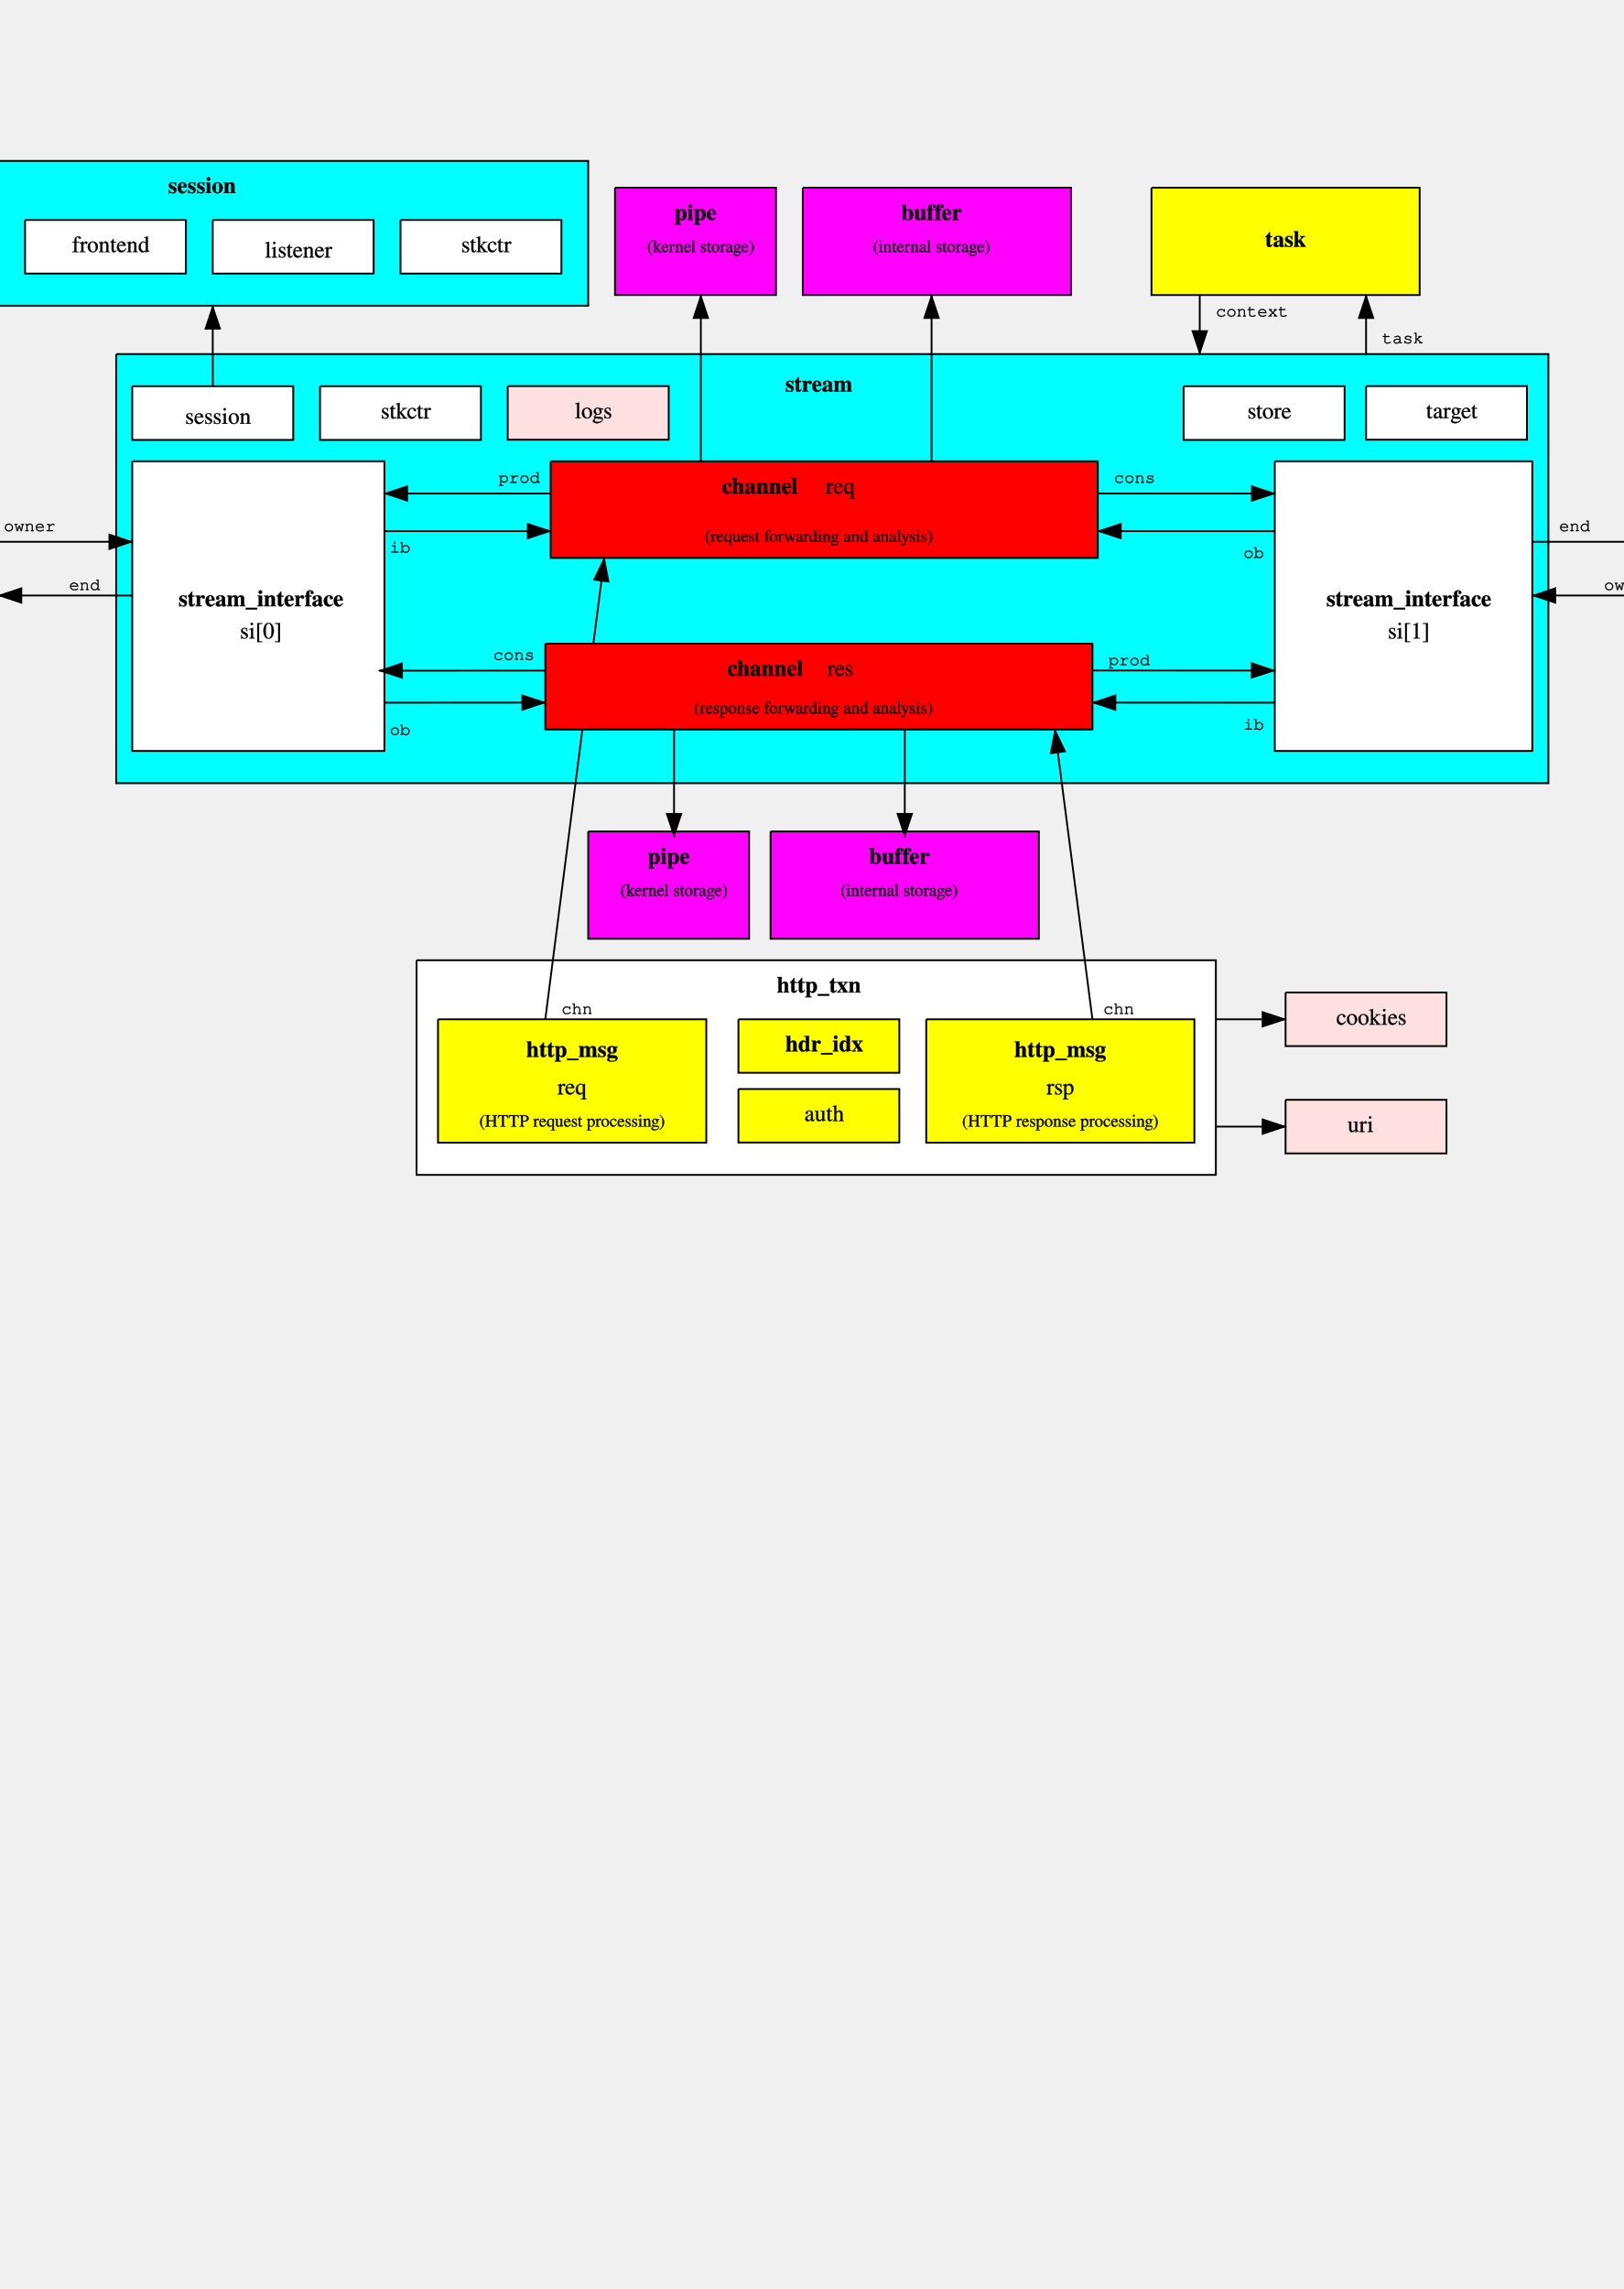
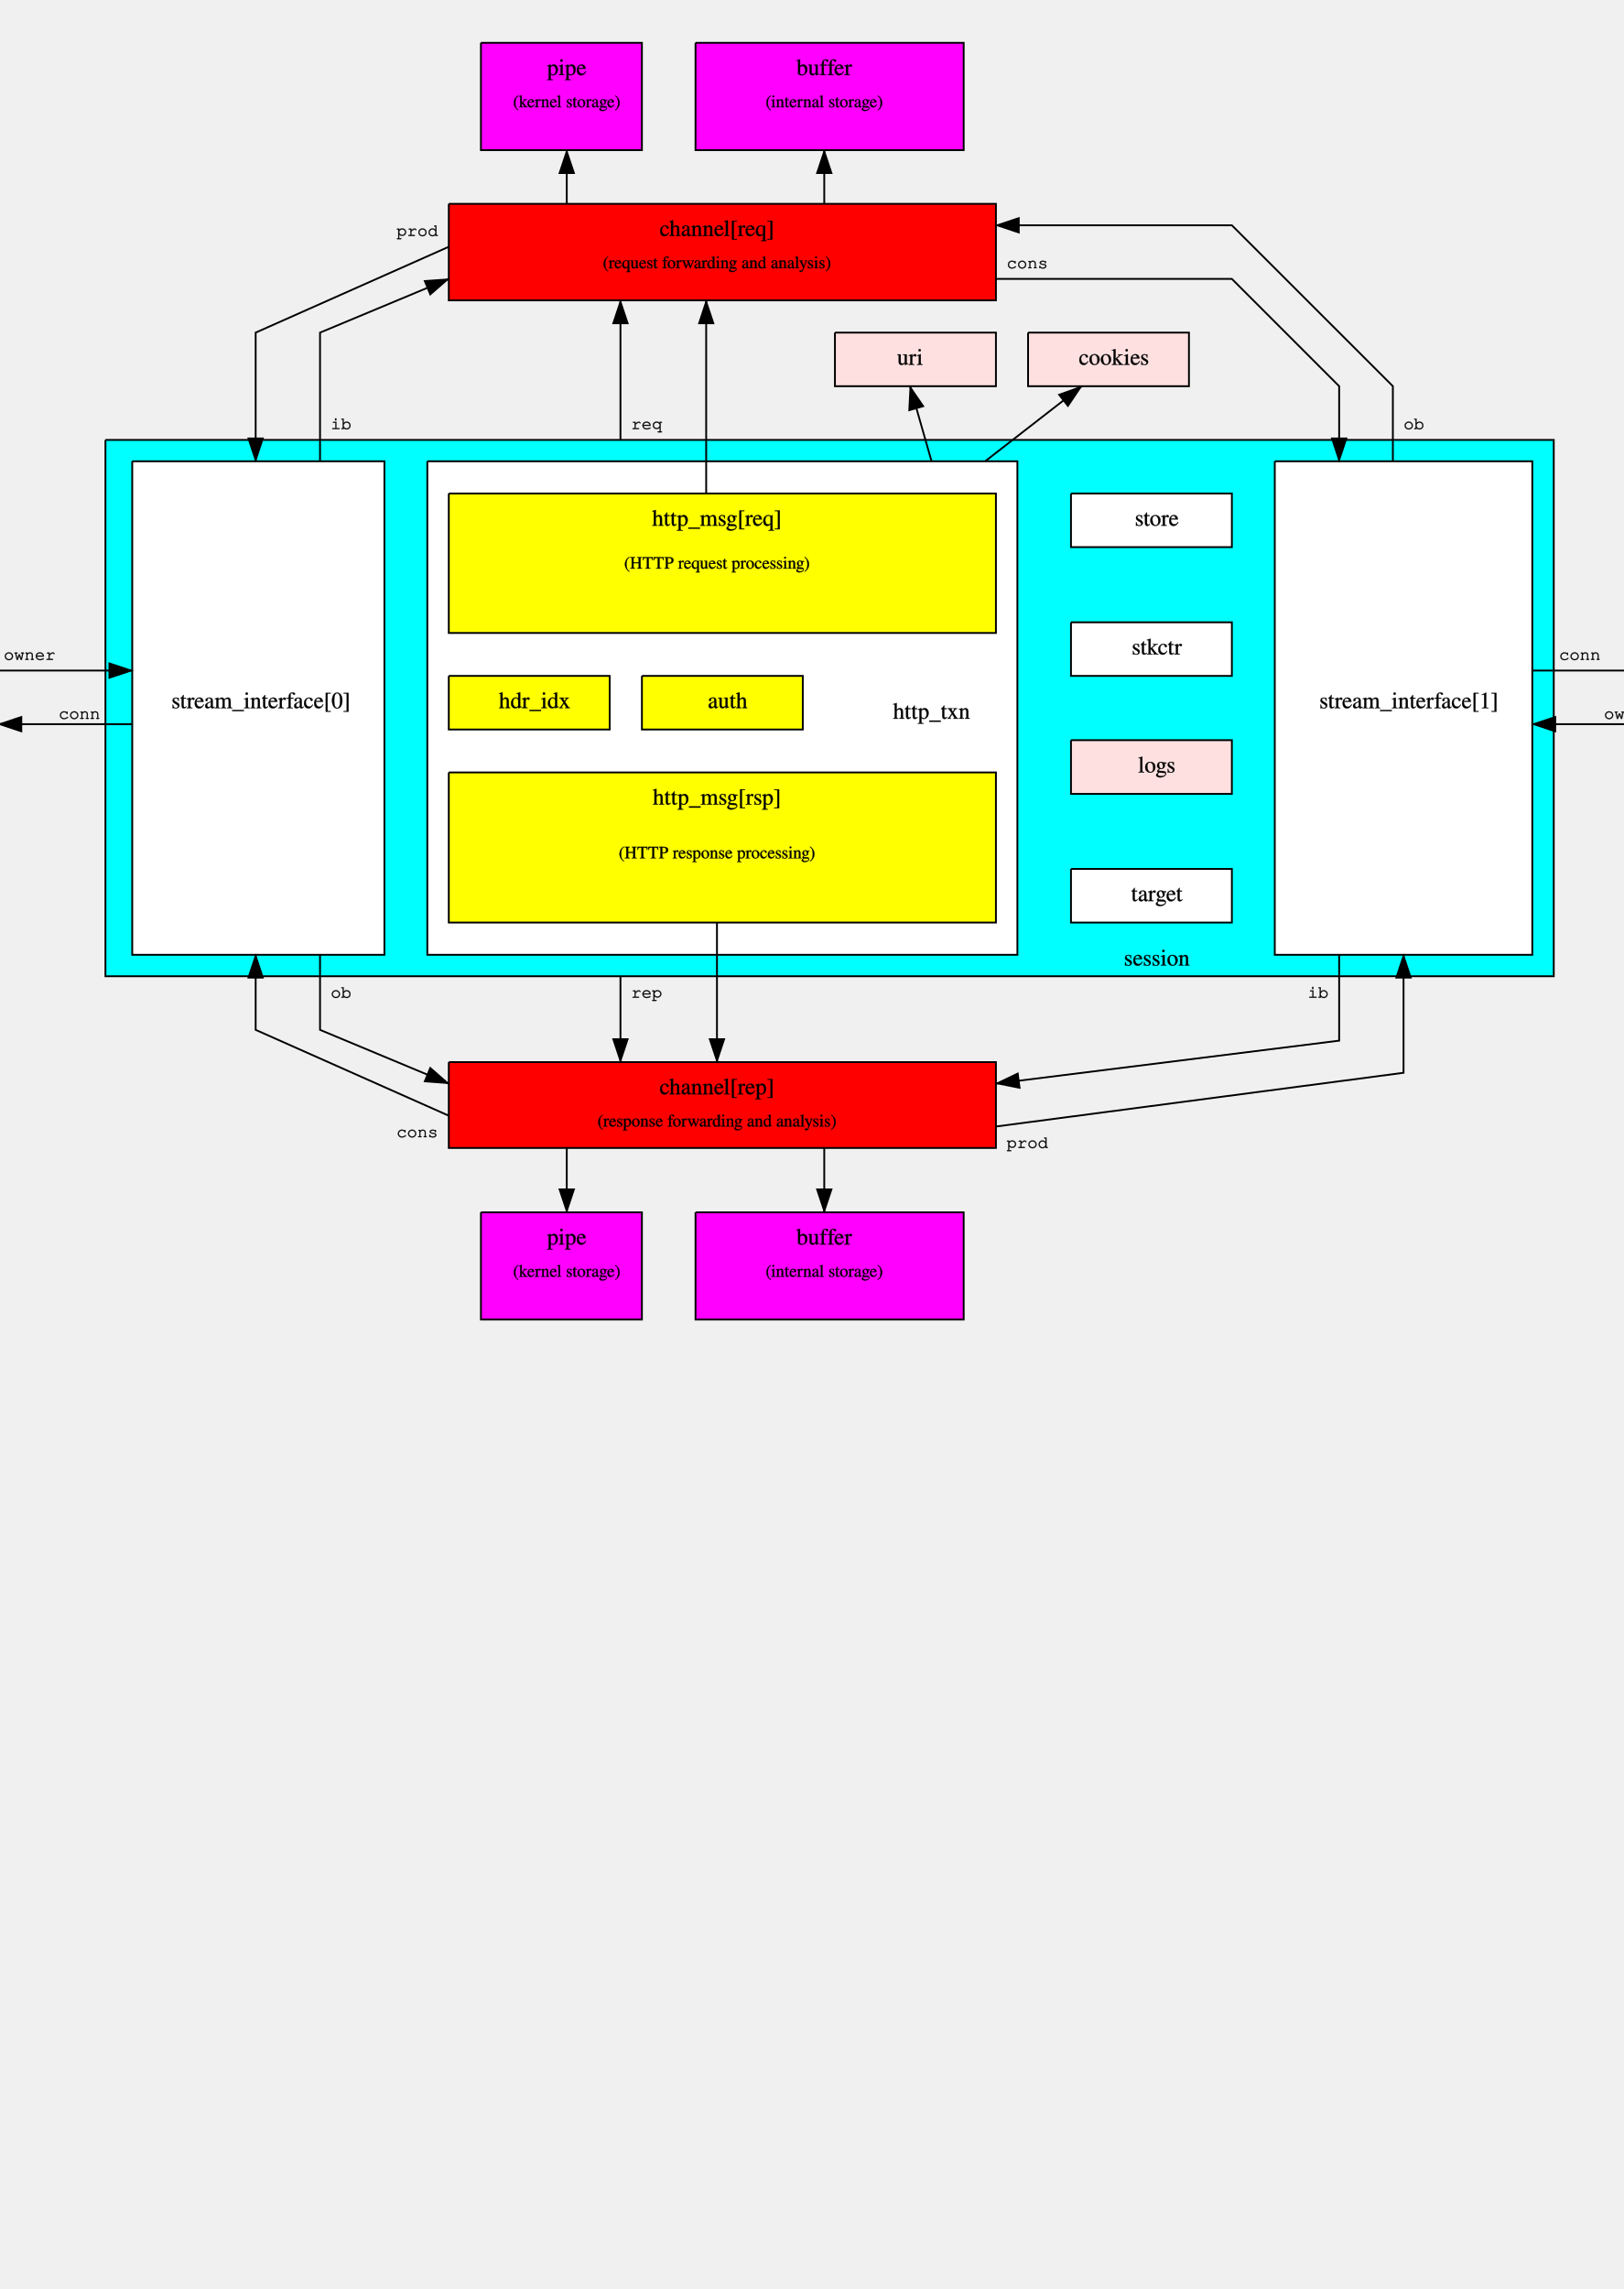
- <svg xmlns="http://www.w3.org/2000/svg" width="8.3in" height="11.7in" viewBox="0 0 13858 20157">
+ <svg width="8.3in" height="11.7in" viewBox="0 0 13858 20157">
  <g style="stroke-width:.025in; stroke:black; fill:none">
    <defs>
      <pattern id="tile1" x="0" y="0" width="200" height="200" patternUnits="userSpaceOnUse">
        <path d="M 0 -100 200 16" />
        <path d="M 0 -60 200 56" />
        <path d="M 0 -20 200 96" />
        <path d="M 0 20 200 136" />
        <path d="M 0 60 200 176" />
        <path d="M 0 100 200 216" />
        <path d="M 0 140 200 256" />
        <path d="M 0 180 200 296" />
      </pattern>
      <pattern id="tile2" x="0" y="0" width="200" height="200" patternUnits="userSpaceOnUse">
        <path d="M 200 -100 0 16" />
        <path d="M 200 -60 0 56" />
        <path d="M 200 -20 0 96" />
        <path d="M 200 20 0 136" />
        <path d="M 200 60 0 176" />
        <path d="M 200 100 0 216" />
        <path d="M 200 140 0 256" />
        <path d="M 200 180 0 296" />
      </pattern>
      <pattern id="tile3" x="0" y="0" width="200" height="200" patternUnits="userSpaceOnUse">
        <path d="M 0 -100 200 16" />
        <path d="M 200 -100 0 16" />
        <path d="M 0 -60 200 56" />
        <path d="M 200 -60 0 56" />
        <path d="M 0 -20 200 96" />
        <path d="M 200 -20 0 96" />
        <path d="M 0 20 200 136" />
        <path d="M 200 20 0 136" />
        <path d="M 0 60 200 176" />
        <path d="M 200 60 0 176" />
        <path d="M 0 100 200 216" />
        <path d="M 200 100 0 216" />
        <path d="M 0 140 200 256" />
        <path d="M 200 140 0 256" />
        <path d="M 0 180 200 296" />
        <path d="M 200 180 0 296" />
      </pattern>
      <pattern id="tile4" x="0" y="0" width="200" height="200" patternUnits="userSpaceOnUse">
        <path d="M 100 0 200 100" />
        <path d="M 0 0 200 200" />
        <path d="M 0 100 100 200" />
      </pattern>
      <pattern id="tile5" x="0" y="0" width="200" height="200" patternUnits="userSpaceOnUse">
        <path d="M 100 0 0 100" />
        <path d="M 200 0 0 200" />
        <path d="M 200 100 100 200" />
      </pattern>
      <pattern id="tile6" x="0" y="0" width="200" height="200" patternUnits="userSpaceOnUse">
        <path d="M 100 0 200 100" />
        <path d="M 0 0 200 200" />
        <path d="M 0 100 100 200" />
        <path d="M 100 0 0 100" />
        <path d="M 200 0 0 200" />
        <path d="M 200 100 100 200" />
      </pattern>
      <pattern id="tile7" x="0" y="0" width="200" height="200" patternUnits="userSpaceOnUse">
        <path d="M 0 0 0 50" />
        <path d="M 0 50 200 50" />
        <path d="M 100 50 100 150" />
        <path d="M 0 150 200 150" />
        <path d="M 0 150 0 200" />
      </pattern>
      <pattern id="tile8" x="0" y="0" width="200" height="200" patternUnits="userSpaceOnUse">
        <path d="M 0 0 50 0" />
        <path d="M 50 0 50 200" />
        <path d="M 50 100 150 100" />
        <path d="M 150 0 150 200" />
        <path d="M 150 0 200 0" />
      </pattern>
      <pattern id="tile9" x="0" y="0" width="200" height="200" patternUnits="userSpaceOnUse">
        <path d="M 0 50 200 50" />
        <path d="M 0 150 200 150" />
      </pattern>
      <pattern id="tile10" x="0" y="0" width="200" height="200" patternUnits="userSpaceOnUse">
        <path d="M 50 0 50 200" />
        <path d="M 150 0 150 200" />
      </pattern>
      <pattern id="tile11" x="0" y="0" width="200" height="200" patternUnits="userSpaceOnUse">
        <path d="M 0 50 200 50" />
        <path d="M 0 150 200 150" />
        <path d="M 50 0 50 200" />
        <path d="M 150 0 150 200" />
      </pattern>
      <pattern id="tile12" x="0" y="0" width="200" height="200" patternUnits="userSpaceOnUse">
        <path d="M 0 0 25 50" />
        <path d="M 0 50 200 50" />
        <path d="M 100 50 125 150" />
        <path d="M 0 150 200 150" />
        <path d="M 0 150 25 200" />
      </pattern>
      <pattern id="tile13" x="0" y="0" width="200" height="200" patternUnits="userSpaceOnUse">
        <path d="M 200 0 175 50" />
        <path d="M 0 50 200 50" />
        <path d="M 100 50 75 150" />
        <path d="M 0 150 200 150" />
        <path d="M 200 150 175 200" />
      </pattern>
      <pattern id="tile14" x="0" y="0" width="200" height="200" patternUnits="userSpaceOnUse">
        <path d="M 0 0 50 25" />
        <path d="M 50 0 50 200" />
        <path d="M 50 100 150 125" />
        <path d="M 150 0 150 200" />
        <path d="M 150 0 200 25" />
      </pattern>
      <pattern id="tile15" x="0" y="0" width="200" height="200" patternUnits="userSpaceOnUse">
        <path d="M 0 25 50 0" />
        <path d="M 50 0 50 200" />
        <path d="M 50 125 150 100" />
        <path d="M 150 0 150 200" />
        <path d="M 150 25 200 0" />
      </pattern>
      <pattern id="tile16" x="0" y="0" width="200" height="200" patternUnits="userSpaceOnUse">
        <path d="M 0 50 A 50 50 0 1 0 100 50" />
        <path d="M 100 50 A 50 50 0 1 0 200 50" />
        <path d="M 50 100 A 50 50 0 1 0 150 100" />
        <path d="M 0 150 A 50 50 0 0 0 50 100" />
        <path d="M 150 100 A 50 50 0 1 0 200 50" />
        <path d="M 50 0 A 50 50 0 1 0 150 0" />
        <path d="M 150 0 A 50 50 0 0 0 200 50" />
        <path d="M 0 50 A 50 50 0 0 0 50 0" />
        <path d="M 0 150 A 50 50 0 1 0 100 150" />
        <path d="M 100 150 A 50 50 0 1 0 200 150" />
      </pattern>
      <pattern id="tile17" x="0" y="0" width="100" height="100" patternUnits="userSpaceOnUse">
        <g transform="scale(0.5)">
          <path d="M 0 50 A 50 50 0 1 0 100 50" />
          <path d="M 100 50 A 50 50 0 1 0 200 50" />
          <path d="M 50 100 A 50 50 0 1 0 150 100" />
          <path d="M 0 150 A 50 50 0 0 0 50 100" />
          <path d="M 150 100 A 50 50 0 1 0 200 50" />
          <path d="M 50 0 A 50 50 0 1 0 150 0" />
          <path d="M 150 0 A 50 50 0 0 0 200 50" />
          <path d="M 0 50 A 50 50 0 0 0 50 0" />
          <path d="M 0 150 A 50 50 0 1 0 100 150" />
          <path d="M 100 150 A 50 50 0 1 0 200 150" />
        </g>
      </pattern>
      <pattern id="tile18" x="0" y="0" width="200" height="200" patternUnits="userSpaceOnUse">
        <circle cx="100" cy="100" r="100" />
      </pattern>
      <pattern id="tile19" x="0" y="0" width="200" height="200" patternUnits="userSpaceOnUse">
        <path d="M 0 50 45 0 105 0 140 50 200 50 " />
        <path d="M 0 50 45 100 105 100 140 50 200 50" />
        <path d="M 0 150 45 100 105 100 140 150 200 150" />
        <path d="M 0 150 45 200 105 200 140 150 200 150" />
      </pattern>
      <pattern id="tile20" x="0" y="0" width="200" height="200" patternUnits="userSpaceOnUse">
        <path d="M 0 70 65 0 140 0 200 70 " />
        <path d="M 0 70 0 130 65 200 140 200 200 130 200 70" />
      </pattern>
      <pattern id="tile21" x="0" y="0" width="200" height="200" patternUnits="userSpaceOnUse">
        <path d="M 50 0 75 25 100 0 M 150 0 175 25 200 0" />
        <path d="M 0 50 25 25 75 75 125 25 175 75 200 50" />
        <path d="M 0 100 25 75 75 125 125 75 175 125 200 100" />
        <path d="M 0 150 25 125 75 175 125 125 175 175 200 150" />
        <path d="M 0 200 25 175 75 225 125 175 175 225 200 200" />
      </pattern>
      <pattern id="tile22" x="0" y="0" width="200" height="200" patternUnits="userSpaceOnUse">
        <path d="M 0 50 25 75 0 100 M 0 150 25 175 0 200" />
        <path d="M 50 0 25 25 75 75 25 125 75 175 50 200" />
        <path d="M 100 0 75 25 125 75 75 125 125 175 100 200" />
        <path d="M 150 0 125 25 175 75 125 125 175 175 150 200" />
        <path d="M 200 0 175 25 225 75 175 125 225 175 200 200" />
      </pattern>
    </defs>
-     <path d="M 803,3118 13417,3118 13417,6897 803,6897 803,3118 " style="stroke:#000000;stroke-width:16; fill:#00ffff; " />
-     <path d="M -1889,1417 4960,1417 4960,2692 -1889,2692 -1889,1417 " style="stroke:#000000;stroke-width:16; fill:#00ffff; " />
-     <path d="M 3448,8456 10488,8456 10488,10346 3448,10346 3448,8456 " style="stroke:#000000;stroke-width:16; fill:#ffffff; " />
-     <path d="M 4582,8976 5102,4913 " style="stroke:#000000;stroke-width:16; " />
-     <path d="M 5138 5121 5100 4925 5013 5104 5138 5121 Z " style="stroke:#000000;stroke-width:16; fill:#000000;" />
-     <path d="M 11102,8740 12519,8740 12519,9212 11102,9212 11102,8740 " style="stroke:#000000;stroke-width:16; fill:#ffe0e0; " />
-     <path d="M 11102,9685 12519,9685 12519,10157 11102,10157 11102,9685 " style="stroke:#000000;stroke-width:16; fill:#ffe0e0; " />
-     <path d="M 5196,1653 6614,1653 6614,2598 5196,2598 5196,1653 " style="stroke:#000000;stroke-width:16; fill:#ff00ff; " />
-     <path d="M 6850,1653 9212,1653 9212,2598 6850,2598 6850,1653 " style="stroke:#000000;stroke-width:16; fill:#ff00ff; " />
-     <path d="M 6566,7322 8929,7322 8929,8267 6566,8267 6566,7322 " style="stroke:#000000;stroke-width:16; fill:#ff00ff; " />
-     <path d="M 4960,7322 6377,7322 6377,8267 4960,8267 4960,7322 " style="stroke:#000000;stroke-width:16; fill:#ff00ff; " />
-     <path d="M 4582,5668 9401,5668 9401,6424 4582,6424 4582,5668 " style="stroke:#000000;stroke-width:16; fill:#ff0000; " />
-     <path d="M 4629,4062 9448,4062 9448,4913 4629,4913 4629,4062 " style="stroke:#000000;stroke-width:16; fill:#ff0000; " />
-     <text x="3212" y="4866" fill="#000000" font-family="Courier" font-style="normal" font-weight="normal" font-size="152" text-anchor="start">
+     <path d="M 8834,2929 10251,2929 10251,3401 8834,3401 8834,2929 " style="stroke:#000000;stroke-width:16; fill:#ffe0e0; " />
+     <path d="M 7133,2929 8551,2929 8551,3401 7133,3401 7133,2929 " style="stroke:#000000;stroke-width:16; fill:#ffe0e0; " />
+     <path d="M 5905,377 8267,377 8267,1322 5905,1322 5905,377 " style="stroke:#000000;stroke-width:16; fill:#ff00ff; " />
+     <path d="M 4015,377 5433,377 5433,1322 4015,1322 4015,377 " style="stroke:#000000;stroke-width:16; fill:#ff00ff; " />
+     <path d="M 3732,1795 8551,1795 8551,2645 3732,2645 3732,1795 " style="stroke:#000000;stroke-width:16; fill:#ff0000; " />
+     <path d="M 3732,9353 8551,9353 8551,10109 3732,10109 3732,9353 " style="stroke:#000000;stroke-width:16; fill:#ff0000; " />
+     <path d="M 5905,10676 8267,10676 8267,11620 5905,11620 5905,10676 " style="stroke:#000000;stroke-width:16; fill:#ff00ff; " />
+     <path d="M 4015,10676 5433,10676 5433,11620 4015,11620 4015,10676 " style="stroke:#000000;stroke-width:16; fill:#ff00ff; " />
+     <path d="M 708,3874 13464,3874 13464,8597 708,8597 708,3874 " style="stroke:#000000;stroke-width:16; fill:#00ffff; " />
+     <text x="8645" y="2362" fill="#000000" font-family="Courier" font-style="normal" font-weight="normal" font-size="152" text-anchor="start">
+ cons</text>
+     <text x="3637" y="2078" fill="#000000" font-family="Courier" font-style="normal" font-weight="normal" font-size="152" text-anchor="end">
+ prod</text>
+     <text x="3637" y="10014" fill="#000000" font-family="Courier" font-style="normal" font-weight="normal" font-size="152" text-anchor="end">
+ cons</text>
+     <text x="5338" y="3779" fill="#000000" font-family="Courier" font-style="normal" font-weight="normal" font-size="152" text-anchor="start">
+ req</text>
+     <text x="5338" y="8786" fill="#000000" font-family="Courier" font-style="normal" font-weight="normal" font-size="152" text-anchor="start">
+ rep</text>
+     <text x="2692" y="8786" fill="#000000" font-family="Courier" font-style="normal" font-weight="normal" font-size="152" text-anchor="start">
+ ob</text>
+     <text x="11480" y="8786" fill="#000000" font-family="Courier" font-style="normal" font-weight="normal" font-size="152" text-anchor="end">
ib</text>
-     <text x="9590" y="4251" fill="#000000" font-family="Courier" font-style="normal" font-weight="normal" font-size="152" text-anchor="start">
- cons</text>
-     <text x="3212" y="6472" fill="#000000" font-family="Courier" font-style="normal" font-weight="normal" font-size="152" text-anchor="start">
+     <text x="8645" y="10109" fill="#000000" font-family="Courier" font-style="normal" font-weight="normal" font-size="152" text-anchor="start">
+ prod</text>
+     <text x="12141" y="3779" fill="#000000" font-family="Courier" font-style="normal" font-weight="normal" font-size="152" text-anchor="start">
ob</text>
-     <text x="4488" y="5811" fill="#000000" font-family="Courier" font-style="normal" font-weight="normal" font-size="152" text-anchor="end">
- cons</text>
-     <text x="4535" y="4251" fill="#000000" font-family="Courier" font-style="normal" font-weight="normal" font-size="152" text-anchor="end">
- prod</text>
-     <text x="9543" y="5858" fill="#000000" font-family="Courier" font-style="normal" font-weight="normal" font-size="152" text-anchor="start">
- prod</text>
-     <text x="10913" y="6425" fill="#000000" font-family="Courier" font-style="normal" font-weight="normal" font-size="152" text-anchor="end">
+     <text x="2692" y="3779" fill="#000000" font-family="Courier" font-style="normal" font-weight="normal" font-size="152" text-anchor="start">
ib</text>
-     <text x="10913" y="4913" fill="#000000" font-family="Courier" font-style="normal" font-weight="normal" font-size="152" text-anchor="end">
- ob</text>
-     <text x="15259" y="7275" fill="#000000" font-family="Courier" font-style="normal" font-weight="normal" font-size="152" text-anchor="start">
+     <text x="661" y="6330" fill="#000000" font-family="Courier" font-style="normal" font-weight="normal" font-size="152" text-anchor="end">
+ conn</text>
+     <text x="13511" y="5811" fill="#000000" font-family="Courier" font-style="normal" font-weight="normal" font-size="152" text-anchor="start">
+ conn</text>
+     <text x="-188" y="5811" fill="#000000" font-family="Courier" font-style="normal" font-weight="normal" font-size="152" text-anchor="start">
owner</text>
-     <text x="14362" y="5196" fill="#000000" font-family="Courier" font-style="normal" font-weight="normal" font-size="152" text-anchor="end">
+     <text x="15259" y="8409" fill="#000000" font-family="Courier" font-style="normal" font-weight="normal" font-size="152" text-anchor="start">
owner</text>
-     <text x="-188" y="4677" fill="#000000" font-family="Courier" font-style="normal" font-weight="normal" font-size="152" text-anchor="start">
+     <text x="-1039" y="8409" fill="#000000" font-family="Courier" font-style="normal" font-weight="normal" font-size="152" text-anchor="start">
owner</text>
-     <text x="-1039" y="7275" fill="#000000" font-family="Courier" font-style="normal" font-weight="normal" font-size="152" text-anchor="start">
+     <text x="14362" y="6330" fill="#000000" font-family="Courier" font-style="normal" font-weight="normal" font-size="152" text-anchor="end">
owner</text>
-     <text x="661" y="5196" fill="#000000" font-family="Courier" font-style="normal" font-weight="normal" font-size="152" text-anchor="end">
- end</text>
-     <text x="13511" y="4677" fill="#000000" font-family="Courier" font-style="normal" font-weight="normal" font-size="152" text-anchor="start">
- end</text>
-     <text x="4724" y="8929" fill="#000000" font-family="Courier" font-style="normal" font-weight="normal" font-size="152" text-anchor="start">
- chn</text>
-     <text x="9496" y="8929" fill="#000000" font-family="Courier" font-style="normal" font-weight="normal" font-size="152" text-anchor="start">
- chn</text>
-     <text x="11952" y="3023" fill="#000000" font-family="Courier" font-style="normal" font-weight="normal" font-size="152" text-anchor="start">
- task</text>
-     <text x="10488" y="2787" fill="#000000" font-family="Courier" font-style="normal" font-weight="normal" font-size="152" text-anchor="start">
- context</text>
-     <path d="M 2598,3401 4015,3401 4015,3874 2598,3874 2598,3401 " style="stroke:#000000;stroke-width:16; fill:#ffffff; " />
-     <path d="M 4251,3400 5669,3400 5669,3872 4251,3872 4251,3400 " style="stroke:#000000;stroke-width:16; fill:#ffe0e0; " />
-     <path d="M 11811,3400 13228,3400 13228,3872 11811,3872 11811,3400 " style="stroke:#000000;stroke-width:16; fill:#ffffff; " />
-     <path d="M 10204,3401 11622,3401 11622,3874 10204,3874 10204,3401 " style="stroke:#000000;stroke-width:16; fill:#ffffff; " />
-     <path d="M 3307,1937 4724,1937 4724,2409 3307,2409 3307,1937 " style="stroke:#000000;stroke-width:16; fill:#ffffff; " />
-     <path d="M 1653,1937 3070,1937 3070,2409 1653,2409 1653,1937 " style="stroke:#000000;stroke-width:16; fill:#ffffff; " />
-     <path d="M 0,1937 1417,1937 1417,2409 0,2409 0,1937 " style="stroke:#000000;stroke-width:16; fill:#ffffff; " />
-     <path d="M -1653,1937 -236,1937 -236,2409 -1653,2409 -1653,1937 " style="stroke:#000000;stroke-width:16; fill:#ffffff; " />
-     <path d="M 944,3401 2362,3401 2362,3874 944,3874 944,3401 " style="stroke:#000000;stroke-width:16; fill:#ffffff; " />
-     <path d="M 944,4062 3165,4062 3165,6613 944,6613 944,4062 " style="stroke:#000000;stroke-width:16; fill:#ffffff; " />
-     <path d="M 11007,4062 13275,4062 13275,6613 11007,6613 11007,4062 " style="stroke:#000000;stroke-width:16; fill:#ffffff; " />
-     <path d="M 14409,7371 16062,7371 16062,7842 14409,7842 14409,7371 " style="stroke:#000000;stroke-width:16; fill:#ffff00; " />
-     <path d="M -1889,7371 -236,7371 -236,7842 -1889,7842 -1889,7371 " style="stroke:#000000;stroke-width:16; fill:#ffff00; " />
-     <path d="M 6283,9590 7700,9590 7700,10061 6283,10061 6283,9590 " style="stroke:#000000;stroke-width:16; fill:#ffff00; " />
-     <path d="M 14409,4062 16062,4062 16062,5951 14409,5951 14409,4062 " style="stroke:#000000;stroke-width:16; fill:#ffff00; " />
-     <path d="M -1889,4062 -236,4062 -236,5951 -1889,5951 -1889,4062 " style="stroke:#000000;stroke-width:16; fill:#ffff00; " />
-     <path d="M 3637,8976 6000,8976 6000,10062 3637,10062 3637,8976 " style="stroke:#000000;stroke-width:16; fill:#ffff00; " />
-     <path d="M 7937,8976 10299,8976 10299,10062 7937,10062 7937,8976 " style="stroke:#000000;stroke-width:16; fill:#ffff00; " />
-     <path d="M 9921,1653 12283,1653 12283,2598 9921,2598 9921,1653 " style="stroke:#000000;stroke-width:16; fill:#ffff00; " />
-     <path d="M 6283,8976 7700,8976 7700,9447 6283,9447 6283,8976 " style="stroke:#000000;stroke-width:16; fill:#ffff00; " />
-     <path d="M 14976,5385 15448,5385 15448,5857 14976,5857 14976,5385 " style="stroke:#000000;stroke-width:16; fill:#00ff00; " />
-     <path d="M 14551,4723 15968,4723 15968,5195 14551,5195 14551,4723 " style="stroke:#000000;stroke-width:16; fill:#00ff00; " />
-     <path d="M -1795,4817 -377,4817 -377,5290 -1795,5290 -1795,4817 " style="stroke:#000000;stroke-width:16; fill:#00ff00; " />
-     <path d="M -1275,5385 -803,5385 -803,5857 -1275,5857 -1275,5385 " style="stroke:#000000;stroke-width:16; fill:#00ff00; " />
-     <text x="3354" y="3685" fill="#000000" font-family="Times" font-style="normal" font-weight="normal" font-size="202" text-anchor="middle">
+     <path d="M 3543,4062 8740,4062 8740,8408 3543,8408 3543,4062 " style="stroke:#000000;stroke-width:16; fill:#ffffff; " />
+     <path d="M 9212,4346 10629,4346 10629,4818 9212,4818 9212,4346 " style="stroke:#000000;stroke-width:16; fill:#ffffff; " />
+     <path d="M 11007,4062 13275,4062 13275,8408 11007,8408 11007,4062 " style="stroke:#000000;stroke-width:16; fill:#ffffff; " />
+     <path d="M 944,4062 3165,4062 3165,8408 944,8408 944,4062 " style="stroke:#000000;stroke-width:16; fill:#ffffff; " />
+     <path d="M 9212,7652 10629,7652 10629,8124 9212,8124 9212,7652 " style="stroke:#000000;stroke-width:16; fill:#ffffff; " />
+     <path d="M 9212,6518 10629,6518 10629,6991 9212,6991 9212,6518 " style="stroke:#000000;stroke-width:16; fill:#ffe0e0; " />
+     <path d="M 9212,5480 10629,5480 10629,5952 9212,5952 9212,5480 " style="stroke:#000000;stroke-width:16; fill:#ffffff; " />
+     <path d="M 3732,5952 5149,5952 5149,6424 3732,6424 3732,5952 " style="stroke:#000000;stroke-width:16; fill:#ffff00; " />
+     <path d="M 5433,5952 6850,5952 6850,6424 5433,6424 5433,5952 " style="stroke:#000000;stroke-width:16; fill:#ffff00; " />
+     <path d="M 3732,4346 8551,4346 8551,5574 3732,5574 3732,4346 " style="stroke:#000000;stroke-width:16; fill:#ffff00; " />
+     <path d="M 3732,6802 8551,6802 8551,8124 3732,8124 3732,6802 " style="stroke:#000000;stroke-width:16; fill:#ffff00; " />
+     <path d="M -1889,5196 -236,5196 -236,7085 -1889,7085 -1889,5196 " style="stroke:#000000;stroke-width:16; fill:#ffff00; " />
+     <path d="M 14409,8504 16062,8504 16062,8976 14409,8976 14409,8504 " style="stroke:#000000;stroke-width:16; fill:#ffff00; " />
+     <path d="M 14409,5196 16062,5196 16062,7085 14409,7085 14409,5196 " style="stroke:#000000;stroke-width:16; fill:#ffff00; " />
+     <path d="M -1889,8504 -236,8504 -236,8976 -1889,8976 -1889,8504 " style="stroke:#000000;stroke-width:16; fill:#ffff00; " />
+     <path d="M -1795,5951 -377,5951 -377,6424 -1795,6424 -1795,5951 " style="stroke:#000000;stroke-width:16; fill:#00ff00; " />
+     <path d="M -1275,6519 -803,6519 -803,6991 -1275,6991 -1275,6519 " style="stroke:#000000;stroke-width:16; fill:#00ff00; " />
+     <path d="M 14551,5857 15968,5857 15968,6329 14551,6329 14551,5857 " style="stroke:#000000;stroke-width:16; fill:#00ff00; " />
+     <path d="M 14976,6519 15448,6519 15448,6991 14976,6991 14976,6519 " style="stroke:#000000;stroke-width:16; fill:#00ff00; " />
+     <text x="-1133" y="6235" fill="#000000" font-family="Times" font-style="normal" font-weight="normal" font-size="202" text-anchor="middle">
+ target</text>
+     <text x="-992" y="6802" fill="#000000" font-family="Times" font-style="normal" font-weight="normal" font-size="202" text-anchor="middle">
+ fd</text>
+     <text x="15212" y="6140" fill="#000000" font-family="Times" font-style="normal" font-weight="normal" font-size="202" text-anchor="middle">
+ target</text>
+     <text x="15259" y="6802" fill="#000000" font-family="Times" font-style="normal" font-weight="normal" font-size="202" text-anchor="middle">
+ fd</text>
+     <path d="M 708,5669 " style="stroke:#000000;stroke-width:16; " />
+     <path d="M -236,5905 944,5905 " style="stroke:#000000;stroke-width:16; " />
+     <path d="M 743 5968 932 5905 743 5842 743 5968 Z " style="stroke:#000000;stroke-width:16; fill:#000000;" />
+     <path d="M 944,6377 -236,6377 " style="stroke:#000000;stroke-width:16; " />
+     <path d="M -33 6314 -222 6377 -33 6440 -33 6314 Z " style="stroke:#000000;stroke-width:16; fill:#000000;" />
+     <path d="M -1086,8503 -1086,7086 " style="stroke:#000000;stroke-width:16; " />
+     <path d="M -1022 7288 -1085 7099 -1148 7288 -1022 7288 Z " style="stroke:#000000;stroke-width:16; fill:#000000;" />
+     <path d="M 3732,9825 2031,9069 2031,8408 " style="stroke:#000000;stroke-width:16; " />
+     <path d="M 2094 8609 2031 8420 1968 8609 2094 8609 Z " style="stroke:#000000;stroke-width:16; fill:#000000;" />
+     <path d="M 2598,8408 2598,9069 3732,9542 " style="stroke:#000000;stroke-width:16; " />
+     <path d="M 3521 9522 3720 9537 3569 9405 3521 9522 Z " style="stroke:#000000;stroke-width:16; fill:#000000;" />
+     <path d="M 5244,8597 5244,9353 " style="stroke:#000000;stroke-width:16; " />
+     <path d="M 5181 9151 5244 9340 5307 9151 5181 9151 Z " style="stroke:#000000;stroke-width:16; fill:#000000;" />
+     <path d="M 6094,8124 6094,9353 " style="stroke:#000000;stroke-width:16; " />
+     <path d="M 6031 9151 6094 9340 6157 9151 6031 9151 Z " style="stroke:#000000;stroke-width:16; fill:#000000;" />
+     <path d="M 4771,10109 4771,10676 " style="stroke:#000000;stroke-width:16; " />
+     <path d="M 4708 10474 4771 10663 4834 10474 4708 10474 Z " style="stroke:#000000;stroke-width:16; fill:#000000;" />
+     <path d="M 7039,10109 7039,10676 " style="stroke:#000000;stroke-width:16; " />
+     <path d="M 6976 10474 7039 10663 7102 10474 6976 10474 Z " style="stroke:#000000;stroke-width:16; fill:#000000;" />
+     <path d="M 11574,8408 11574,9164 8551,9542 " style="stroke:#000000;stroke-width:16; " />
+     <path d="M 8743 9454 8563 9540 8759 9579 8743 9454 Z " style="stroke:#000000;stroke-width:16; fill:#000000;" />
+     <path d="M 8551,9920 12141,9447 12141,8408 " style="stroke:#000000;stroke-width:16; " />
+     <path d="M 12204 8609 12141 8420 12078 8609 12204 8609 Z " style="stroke:#000000;stroke-width:16; fill:#000000;" />
+     <path d="M 15212,8503 15212,7086 " style="stroke:#000000;stroke-width:16; " />
+     <path d="M 15275 7288 15212 7099 15149 7288 15275 7288 Z " style="stroke:#000000;stroke-width:16; fill:#000000;" />
+     <path d="M 14409,6377 13275,6377 " style="stroke:#000000;stroke-width:16; " />
+     <path d="M 13477 6314 13288 6377 13477 6440 13477 6314 Z " style="stroke:#000000;stroke-width:16; fill:#000000;" />
+     <path d="M 13275,5905 14409,5905 " style="stroke:#000000;stroke-width:16; " />
+     <path d="M 14207 5968 14396 5905 14207 5842 14207 5968 Z " style="stroke:#000000;stroke-width:16; fill:#000000;" />
+     <path d="M 12047,4062 12047,3401 10629,1984 8551,1984 " style="stroke:#000000;stroke-width:16; " />
+     <path d="M 8752 1921 8563 1984 8752 2047 8752 1921 Z " style="stroke:#000000;stroke-width:16; fill:#000000;" />
+     <path d="M 8551,2456 10629,2456 11574,3401 11574,4062 " style="stroke:#000000;stroke-width:16; " />
+     <path d="M 11511 3861 11574 4050 11637 3861 11511 3861 Z " style="stroke:#000000;stroke-width:16; fill:#000000;" />
+     <path d="M 8456,4062 9307,3401 " style="stroke:#000000;stroke-width:16; " />
+     <path d="M 9185 3574 9296 3409 9108 3476 9185 3574 Z " style="stroke:#000000;stroke-width:16; fill:#000000;" />
+     <path d="M 7984,4062 7795,3401 " style="stroke:#000000;stroke-width:16; " />
+     <path d="M 7910 3577 7798 3414 7788 3612 7910 3577 Z " style="stroke:#000000;stroke-width:16; fill:#000000;" />
+     <path d="M 5999,4346 5999,2645 " style="stroke:#000000;stroke-width:16; " />
+     <path d="M 6062 2847 5999 2658 5937 2847 6062 2847 Z " style="stroke:#000000;stroke-width:16; fill:#000000;" />
+     <path d="M 5244,3874 5244,2645 " style="stroke:#000000;stroke-width:16; " />
+     <path d="M 5307 2847 5244 2658 5181 2847 5307 2847 Z " style="stroke:#000000;stroke-width:16; fill:#000000;" />
+     <path d="M 2598,4062 2598,2929 3732,2456 " style="stroke:#000000;stroke-width:16; " />
+     <path d="M 3569 2592 3720 2461 3521 2475 3569 2592 Z " style="stroke:#000000;stroke-width:16; fill:#000000;" />
+     <path d="M 3732,2173 2031,2929 2031,4062 " style="stroke:#000000;stroke-width:16; " />
+     <path d="M 1968 3861 2031 4050 2094 3861 1968 3861 Z " style="stroke:#000000;stroke-width:16; fill:#000000;" />
+     <path d="M 4771,1795 4771,1322 " style="stroke:#000000;stroke-width:16; " />
+     <path d="M 4834 1524 4771 1335 4708 1524 4834 1524 Z " style="stroke:#000000;stroke-width:16; fill:#000000;" />
+     <path d="M 7039,1795 7039,1322 " style="stroke:#000000;stroke-width:16; " />
+     <path d="M 7102 1524 7039 1335 6976 1524 7102 1524 Z " style="stroke:#000000;stroke-width:16; fill:#000000;" />
+     <text x="6094" y="4629" fill="#000000" font-family="Times" font-style="normal" font-weight="normal" font-size="202" text-anchor="middle">
+ http_msg[req]</text>
+     <text x="6094" y="7085" fill="#000000" font-family="Times" font-style="normal" font-weight="normal" font-size="202" text-anchor="middle">
+ http_msg[rsp]</text>
+     <text x="4488" y="6235" fill="#000000" font-family="Times" font-style="normal" font-weight="normal" font-size="202" text-anchor="middle">
+ hdr_idx</text>
+     <text x="6188" y="6235" fill="#000000" font-family="Times" font-style="normal" font-weight="normal" font-size="202" text-anchor="middle">
+ auth</text>
+     <text x="9968" y="7935" fill="#000000" font-family="Times" font-style="normal" font-weight="normal" font-size="202" text-anchor="middle">
+ target</text>
+     <text x="9968" y="6802" fill="#000000" font-family="Times" font-style="normal" font-weight="normal" font-size="202" text-anchor="middle">
+ logs</text>
+     <text x="9968" y="5763" fill="#000000" font-family="Times" font-style="normal" font-weight="normal" font-size="202" text-anchor="middle">
stkctr</text>
-     <text x="5007" y="3683" fill="#000000" font-family="Times" font-style="normal" font-weight="normal" font-size="202" text-anchor="middle">
- logs</text>
-     <text x="12566" y="3683" fill="#000000" font-family="Times" font-style="normal" font-weight="normal" font-size="202" text-anchor="middle">
- target</text>
-     <text x="10960" y="3685" fill="#000000" font-family="Times" font-style="normal" font-weight="normal" font-size="202" text-anchor="middle">
+     <text x="9968" y="4629" fill="#000000" font-family="Times" font-style="normal" font-weight="normal" font-size="202" text-anchor="middle">
store</text>
-     <text x="15259" y="5668" fill="#000000" font-family="Times" font-style="normal" font-weight="normal" font-size="202" text-anchor="middle">
- fd</text>
-     <text x="15212" y="5006" fill="#000000" font-family="Times" font-style="normal" font-weight="normal" font-size="202" text-anchor="middle">
- target</text>
-     <text x="15259" y="7700" fill="#000000" font-family="Times" font-style="normal" font-weight="normal" font-size="202" text-anchor="middle">
+     <text x="9968" y="8502" fill="#000000" font-family="Times" font-style="normal" font-weight="normal" font-size="202" text-anchor="middle">
+ session</text>
+     <text x="6094" y="9636" fill="#000000" font-family="Times" font-style="normal" font-weight="normal" font-size="202" text-anchor="middle">
+ channel[rep]</text>
+     <text x="7795" y="3212" fill="#000000" font-family="Times" font-style="normal" font-weight="normal" font-size="202" text-anchor="middle">
+ uri</text>
+     <text x="9590" y="3212" fill="#000000" font-family="Times" font-style="normal" font-weight="normal" font-size="202" text-anchor="middle">
+ cookies</text>
+     <text x="6094" y="5007" fill="#000000" font-family="Times" font-style="normal" font-weight="normal" font-size="152" text-anchor="middle">
+ (HTTP request processing)</text>
+     <text x="6094" y="7558" fill="#000000" font-family="Times" font-style="normal" font-weight="normal" font-size="152" text-anchor="middle">
+ (HTTP response processing)</text>
+     <text x="6094" y="2078" fill="#000000" font-family="Times" font-style="normal" font-weight="normal" font-size="202" text-anchor="middle">
+ channel[req]</text>
+     <text x="6094" y="2362" fill="#000000" font-family="Times" font-style="normal" font-weight="normal" font-size="152" text-anchor="middle">
+ (request forwarding and analysis)</text>
+     <text x="6094" y="9920" fill="#000000" font-family="Times" font-style="normal" font-weight="normal" font-size="152" text-anchor="middle">
+ (response forwarding and analysis)</text>
+     <text x="7039" y="661" fill="#000000" font-family="Times" font-style="normal" font-weight="normal" font-size="202" text-anchor="middle">
+ buffer</text>
+     <text x="7039" y="944" fill="#000000" font-family="Times" font-style="normal" font-weight="normal" font-size="152" text-anchor="middle">
+ (internal storage)</text>
+     <text x="7039" y="10959" fill="#000000" font-family="Times" font-style="normal" font-weight="normal" font-size="202" text-anchor="middle">
+ buffer</text>
+     <text x="7039" y="11243" fill="#000000" font-family="Times" font-style="normal" font-weight="normal" font-size="152" text-anchor="middle">
+ (internal storage)</text>
+     <text x="4771" y="11243" fill="#000000" font-family="Times" font-style="normal" font-weight="normal" font-size="152" text-anchor="middle">
+ (kernel storage)</text>
+     <text x="4771" y="10959" fill="#000000" font-family="Times" font-style="normal" font-weight="normal" font-size="202" text-anchor="middle">
+ pipe</text>
+     <text x="4771" y="944" fill="#000000" font-family="Times" font-style="normal" font-weight="normal" font-size="152" text-anchor="middle">
+ (kernel storage)</text>
+     <text x="4771" y="661" fill="#000000" font-family="Times" font-style="normal" font-weight="normal" font-size="202" text-anchor="middle">
+ pipe</text>
+     <text x="2078" y="6236" fill="#000000" font-family="Times" font-style="normal" font-weight="normal" font-size="202" text-anchor="middle">
+ stream_interface[0]</text>
+     <text x="12188" y="6236" fill="#000000" font-family="Times" font-style="normal" font-weight="normal" font-size="202" text-anchor="middle">
+ stream_interface[1]</text>
+     <text x="15259" y="8834" fill="#000000" font-family="Times" font-style="normal" font-weight="normal" font-size="202" text-anchor="middle">
fdtab[fd]</text>
-     <text x="-1133" y="5101" fill="#000000" font-family="Times" font-style="normal" font-weight="normal" font-size="202" text-anchor="middle">
- target</text>
-     <text x="-992" y="5668" fill="#000000" font-family="Times" font-style="normal" font-weight="normal" font-size="202" text-anchor="middle">
- fd</text>
-     <text x="-1039" y="7700" fill="#000000" font-family="Times" font-style="normal" font-weight="normal" font-size="202" text-anchor="middle">
+     <text x="15259" y="5480" fill="#000000" font-family="Times" font-style="normal" font-weight="normal" font-size="202" text-anchor="middle">
+ connection</text>
+     <text x="-1039" y="5480" fill="#000000" font-family="Times" font-style="normal" font-weight="normal" font-size="202" text-anchor="middle">
+ connection</text>
+     <text x="-1039" y="8834" fill="#000000" font-family="Times" font-style="normal" font-weight="normal" font-size="202" text-anchor="middle">
fdtab[fd]</text>
-     <text x="11858" y="9023" fill="#000000" font-family="Times" font-style="normal" font-weight="normal" font-size="202" text-anchor="middle">
- cookies</text>
-     <text x="11763" y="9968" fill="#000000" font-family="Times" font-style="normal" font-weight="normal" font-size="202" text-anchor="middle">
- uri</text>
-     <text x="7039" y="9872" fill="#000000" font-family="Times" font-style="normal" font-weight="normal" font-size="202" text-anchor="middle">
- auth</text>
-     <text x="4062" y="2220" fill="#000000" font-family="Times" font-style="normal" font-weight="normal" font-size="202" text-anchor="middle">
- stkctr</text>
-     <text x="2409" y="2267" fill="#000000" font-family="Times" font-style="normal" font-weight="normal" font-size="202" text-anchor="middle">
- listener</text>
-     <text x="755" y="2220" fill="#000000" font-family="Times" font-style="normal" font-weight="normal" font-size="202" text-anchor="middle">
- frontend</text>
-     <text x="-897" y="2267" fill="#000000" font-family="Times" font-style="normal" font-weight="normal" font-size="202" text-anchor="middle">
- origin</text>
-     <text x="5952" y="2220" fill="#000000" font-family="Times" font-style="normal" font-weight="normal" font-size="152" text-anchor="middle">
- (kernel storage)</text>
-     <text x="5905" y="1937" fill="#000000" font-family="Times" font-style="normal" font-weight="bold" font-size="202" text-anchor="middle">
- pipe</text>
-     <text x="7984" y="1937" fill="#000000" font-family="Times" font-style="normal" font-weight="bold" font-size="202" text-anchor="middle">
- buffer</text>
-     <text x="7984" y="2220" fill="#000000" font-family="Times" font-style="normal" font-weight="normal" font-size="152" text-anchor="middle">
- (internal storage)</text>
-     <text x="7700" y="7606" fill="#000000" font-family="Times" font-style="normal" font-weight="bold" font-size="202" text-anchor="middle">
- buffer</text>
-     <text x="7700" y="7889" fill="#000000" font-family="Times" font-style="normal" font-weight="normal" font-size="152" text-anchor="middle">
- (internal storage)</text>
-     <text x="5716" y="7889" fill="#000000" font-family="Times" font-style="normal" font-weight="normal" font-size="152" text-anchor="middle">
- (kernel storage)</text>
-     <text x="5669" y="7606" fill="#000000" font-family="Times" font-style="normal" font-weight="bold" font-size="202" text-anchor="middle">
- pipe</text>
-     <path d="M 5716,6425 5716,7369 " style="stroke:#000000;stroke-width:16; " />
-     <path d="M 5653 7167 5716 7356 5779 7167 5653 7167 Z " style="stroke:#000000;stroke-width:16; fill:#000000;" />
-     <path d="M 7748,6425 7748,7369 " style="stroke:#000000;stroke-width:16; " />
-     <path d="M 7685 7167 7748 7356 7811 7167 7685 7167 Z " style="stroke:#000000;stroke-width:16; fill:#000000;" />
-     <path d="M 9401,8976 9070,6425 " style="stroke:#000000;stroke-width:16; " />
-     <path d="M 9159 6616 9072 6437 9034 6633 9159 6616 Z " style="stroke:#000000;stroke-width:16; fill:#000000;" />
-     <path d="M 5952,4062 5952,2598 " style="stroke:#000000;stroke-width:16; " />
-     <path d="M 6015 2800 5952 2611 5889 2800 6015 2800 Z " style="stroke:#000000;stroke-width:16; fill:#000000;" />
-     <path d="M 7984,4062 7984,2598 " style="stroke:#000000;stroke-width:16; " />
-     <path d="M 8047 2800 7984 2611 7921 2800 8047 2800 Z " style="stroke:#000000;stroke-width:16; fill:#000000;" />
-     <path d="M 4582,5905 3119,5906 " style="stroke:#000000;stroke-width:16; " />
-     <path d="M 3319 5842 3131 5906 3320 5968 3319 5842 Z " style="stroke:#000000;stroke-width:16; fill:#000000;" />
-     <path d="M 3165,6188 4582,6187 " style="stroke:#000000;stroke-width:16; " />
-     <path d="M 4381 6250 4570 6187 4380 6124 4381 6250 Z " style="stroke:#000000;stroke-width:16; fill:#000000;" />
-     <path d="M 4629,4346 3165,4346 " style="stroke:#000000;stroke-width:16; " />
-     <path d="M 3366 4283 3177 4346 3366 4409 3366 4283 Z " style="stroke:#000000;stroke-width:16; fill:#000000;" />
-     <path d="M 3165,4677 4629,4677 " style="stroke:#000000;stroke-width:16; " />
-     <path d="M 4428 4740 4617 4677 4428 4614 4428 4740 Z " style="stroke:#000000;stroke-width:16; fill:#000000;" />
-     <path d="M 9448,4346 11007,4346 " style="stroke:#000000;stroke-width:16; " />
-     <path d="M 10806 4409 10995 4346 10806 4283 10806 4409 Z " style="stroke:#000000;stroke-width:16; fill:#000000;" />
-     <path d="M 11007,4677 9448,4677 " style="stroke:#000000;stroke-width:16; " />
-     <path d="M 9650 4614 9461 4677 9650 4740 9650 4614 Z " style="stroke:#000000;stroke-width:16; fill:#000000;" />
-     <path d="M 9400,5904 11006,5905 " style="stroke:#000000;stroke-width:16; " />
-     <path d="M 10804 5967 10994 5905 10805 5841 10804 5967 Z " style="stroke:#000000;stroke-width:16; fill:#000000;" />
-     <path d="M 11007,6188 9401,6187 " style="stroke:#000000;stroke-width:16; " />
-     <path d="M 9603 6124 9414 6187 9602 6250 9603 6124 Z " style="stroke:#000000;stroke-width:16; fill:#000000;" />
-     <path d="M -1039,2409 -1039,4062 " style="stroke:#000000;stroke-width:16; " />
-     <path d="M -1101 3861 -1038 4050 -975 3861 -1101 3861 Z " style="stroke:#000000;stroke-width:16; fill:#000000;" />
-     <path d="M 1653,3401 1653,2692 " style="stroke:#000000;stroke-width:16; " />
-     <path d="M 1716 2894 1653 2705 1590 2894 1716 2894 Z " style="stroke:#000000;stroke-width:16; fill:#000000;" />
-     <path d="M 15212,7370 15212,5952 " style="stroke:#000000;stroke-width:16; " />
-     <path d="M 15275 6154 15212 5965 15149 6154 15275 6154 Z " style="stroke:#000000;stroke-width:16; fill:#000000;" />
-     <path d="M 14409,5244 13275,5244 " style="stroke:#000000;stroke-width:16; " />
-     <path d="M 13477 5181 13288 5244 13477 5307 13477 5181 Z " style="stroke:#000000;stroke-width:16; fill:#000000;" />
-     <path d="M 13275,4771 14409,4771 " style="stroke:#000000;stroke-width:16; " />
-     <path d="M 14207 4834 14396 4771 14207 4708 14207 4834 Z " style="stroke:#000000;stroke-width:16; fill:#000000;" />
-     <path d="M 708,4535 " style="stroke:#000000;stroke-width:16; " />
-     <path d="M -236,4771 944,4771 " style="stroke:#000000;stroke-width:16; " />
-     <path d="M 743 4834 932 4771 743 4708 743 4834 Z " style="stroke:#000000;stroke-width:16; fill:#000000;" />
-     <path d="M 944,5244 -236,5244 " style="stroke:#000000;stroke-width:16; " />
-     <path d="M -33 5181 -222 5244 -33 5307 -33 5181 Z " style="stroke:#000000;stroke-width:16; fill:#000000;" />
-     <path d="M -1086,7370 -1086,5952 " style="stroke:#000000;stroke-width:16; " />
-     <path d="M -1022 6154 -1085 5965 -1148 6154 -1022 6154 Z " style="stroke:#000000;stroke-width:16; fill:#000000;" />
-     <path d="M 10488,9921 11102,9921 " style="stroke:#000000;stroke-width:16; " />
-     <path d="M 10900 9984 11089 9921 10900 9858 10900 9984 Z " style="stroke:#000000;stroke-width:16; fill:#000000;" />
-     <path d="M 10488,8976 11102,8976 " style="stroke:#000000;stroke-width:16; " />
-     <path d="M 10900 9039 11089 8976 10900 8913 10900 9039 Z " style="stroke:#000000;stroke-width:16; fill:#000000;" />
-     <path d="M 10346,2598 10346,3118 " style="stroke:#000000;stroke-width:16; " />
-     <path d="M 10283 2916 10346 3105 10409 2916 10283 2916 Z " style="stroke:#000000;stroke-width:16; fill:#000000;" />
-     <path d="M 11811,3118 11811,2598 " style="stroke:#000000;stroke-width:16; " />
-     <path d="M 11874 2800 11811 2611 11748 2800 11874 2800 Z " style="stroke:#000000;stroke-width:16; fill:#000000;" />
-     <text x="15259" y="4346" fill="#000000" font-family="Times" font-style="normal" font-weight="bold" font-size="202" text-anchor="middle">
- connection</text>
-     <text x="11102" y="2173" fill="#000000" font-family="Times" font-style="normal" font-weight="bold" font-size="202" text-anchor="middle">
- task</text>
-     <text x="1700" y="3732" fill="#000000" font-family="Times" font-style="normal" font-weight="normal" font-size="202" text-anchor="middle">
- session</text>
-     <text x="1559" y="1700" fill="#000000" font-family="Times" font-style="normal" font-weight="bold" font-size="202" text-anchor="middle">
- session</text>
-     <text x="6992" y="3448" fill="#000000" font-family="Times" font-style="normal" font-weight="bold" font-size="202" text-anchor="middle">
- stream</text>
-     <text x="-1039" y="4346" fill="#000000" font-family="Times" font-style="normal" font-weight="bold" font-size="202" text-anchor="middle">
- connection</text>
-     <text x="2078" y="5338" fill="#000000" font-family="Times" font-style="normal" font-weight="bold" font-size="202" text-anchor="middle">
- stream_interface</text>
-     <text x="12188" y="5338" fill="#000000" font-family="Times" font-style="normal" font-weight="bold" font-size="202" text-anchor="middle">
- stream_interface</text>
-     <text x="12188" y="5622" fill="#000000" font-family="Times" font-style="normal" font-weight="normal" font-size="202" text-anchor="middle">
- si[1]</text>
-     <text x="2078" y="5622" fill="#000000" font-family="Times" font-style="normal" font-weight="normal" font-size="202" text-anchor="middle">
- si[0]</text>
-     <text x="6992" y="8740" fill="#000000" font-family="Times" font-style="normal" font-weight="bold" font-size="202" text-anchor="middle">
+     <text x="7984" y="6329" fill="#000000" font-family="Times" font-style="normal" font-weight="normal" font-size="202" text-anchor="middle">
http_txn</text>
-     <text x="6992" y="4771" fill="#000000" font-family="Times" font-style="normal" font-weight="normal" font-size="152" text-anchor="middle">
- (request forwarding and analysis)</text>
-     <text x="6944" y="6283" fill="#000000" font-family="Times" font-style="normal" font-weight="normal" font-size="152" text-anchor="middle">
- (response forwarding and analysis)</text>
-     <text x="7181" y="5951" fill="#000000" font-family="Times" font-style="normal" font-weight="normal" font-size="202" text-anchor="middle">
- res</text>
-     <text x="6472" y="4346" fill="#000000" font-family="Times" font-style="normal" font-weight="bold" font-size="202" text-anchor="middle">
- channel</text>
-     <text x="7181" y="4346" fill="#000000" font-family="Times" font-style="normal" font-weight="normal" font-size="202" text-anchor="middle">
- req</text>
-     <text x="6519" y="5951" fill="#000000" font-family="Times" font-style="normal" font-weight="bold" font-size="202" text-anchor="middle">
- channel</text>
-     <text x="4818" y="9921" fill="#000000" font-family="Times" font-style="normal" font-weight="normal" font-size="152" text-anchor="middle">
- (HTTP request processing)</text>
-     <text x="9118" y="9921" fill="#000000" font-family="Times" font-style="normal" font-weight="normal" font-size="152" text-anchor="middle">
- (HTTP response processing)</text>
-     <text x="9118" y="9307" fill="#000000" font-family="Times" font-style="normal" font-weight="bold" font-size="202" text-anchor="middle">
- http_msg</text>
-     <text x="4818" y="9307" fill="#000000" font-family="Times" font-style="normal" font-weight="bold" font-size="202" text-anchor="middle">
- http_msg</text>
-     <text x="4818" y="9637" fill="#000000" font-family="Times" font-style="normal" font-weight="normal" font-size="202" text-anchor="middle">
- req</text>
-     <text x="9118" y="9637" fill="#000000" font-family="Times" font-style="normal" font-weight="normal" font-size="202" text-anchor="middle">
- rsp</text>
-     <text x="7039" y="9258" fill="#000000" font-family="Times" font-style="normal" font-weight="bold" font-size="202" text-anchor="middle">
- hdr_idx</text>
  </g>
</svg>
